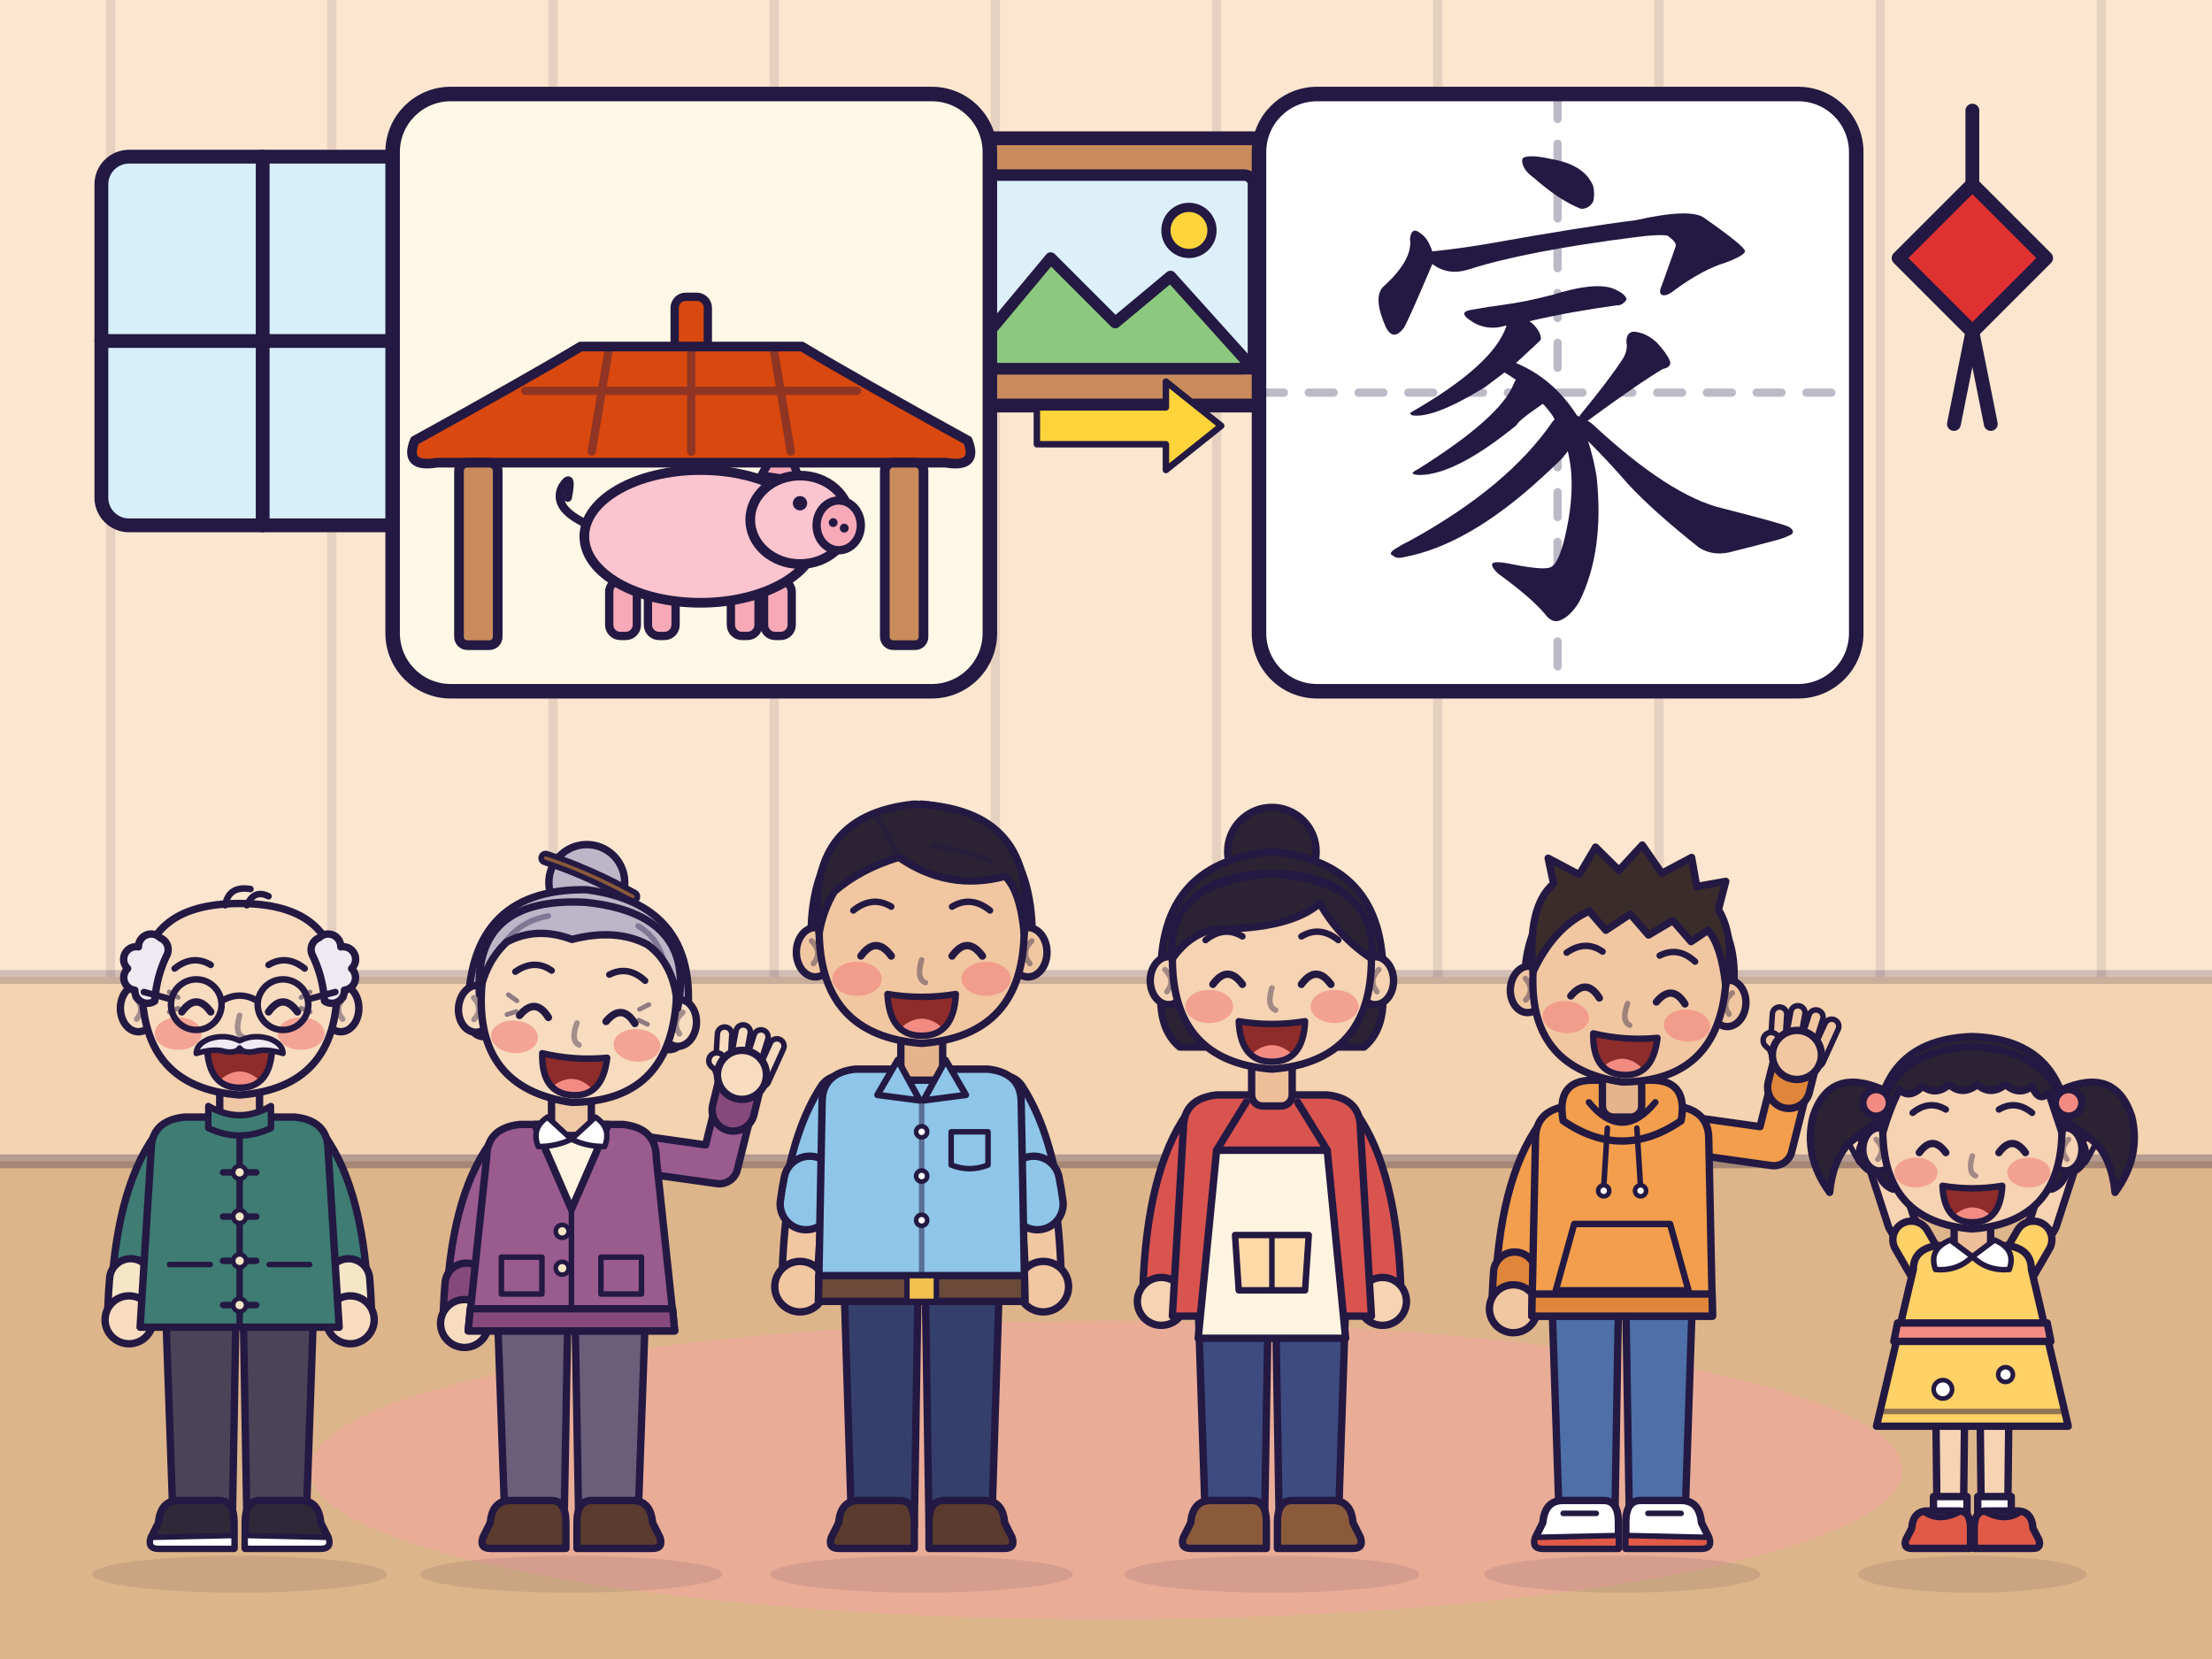
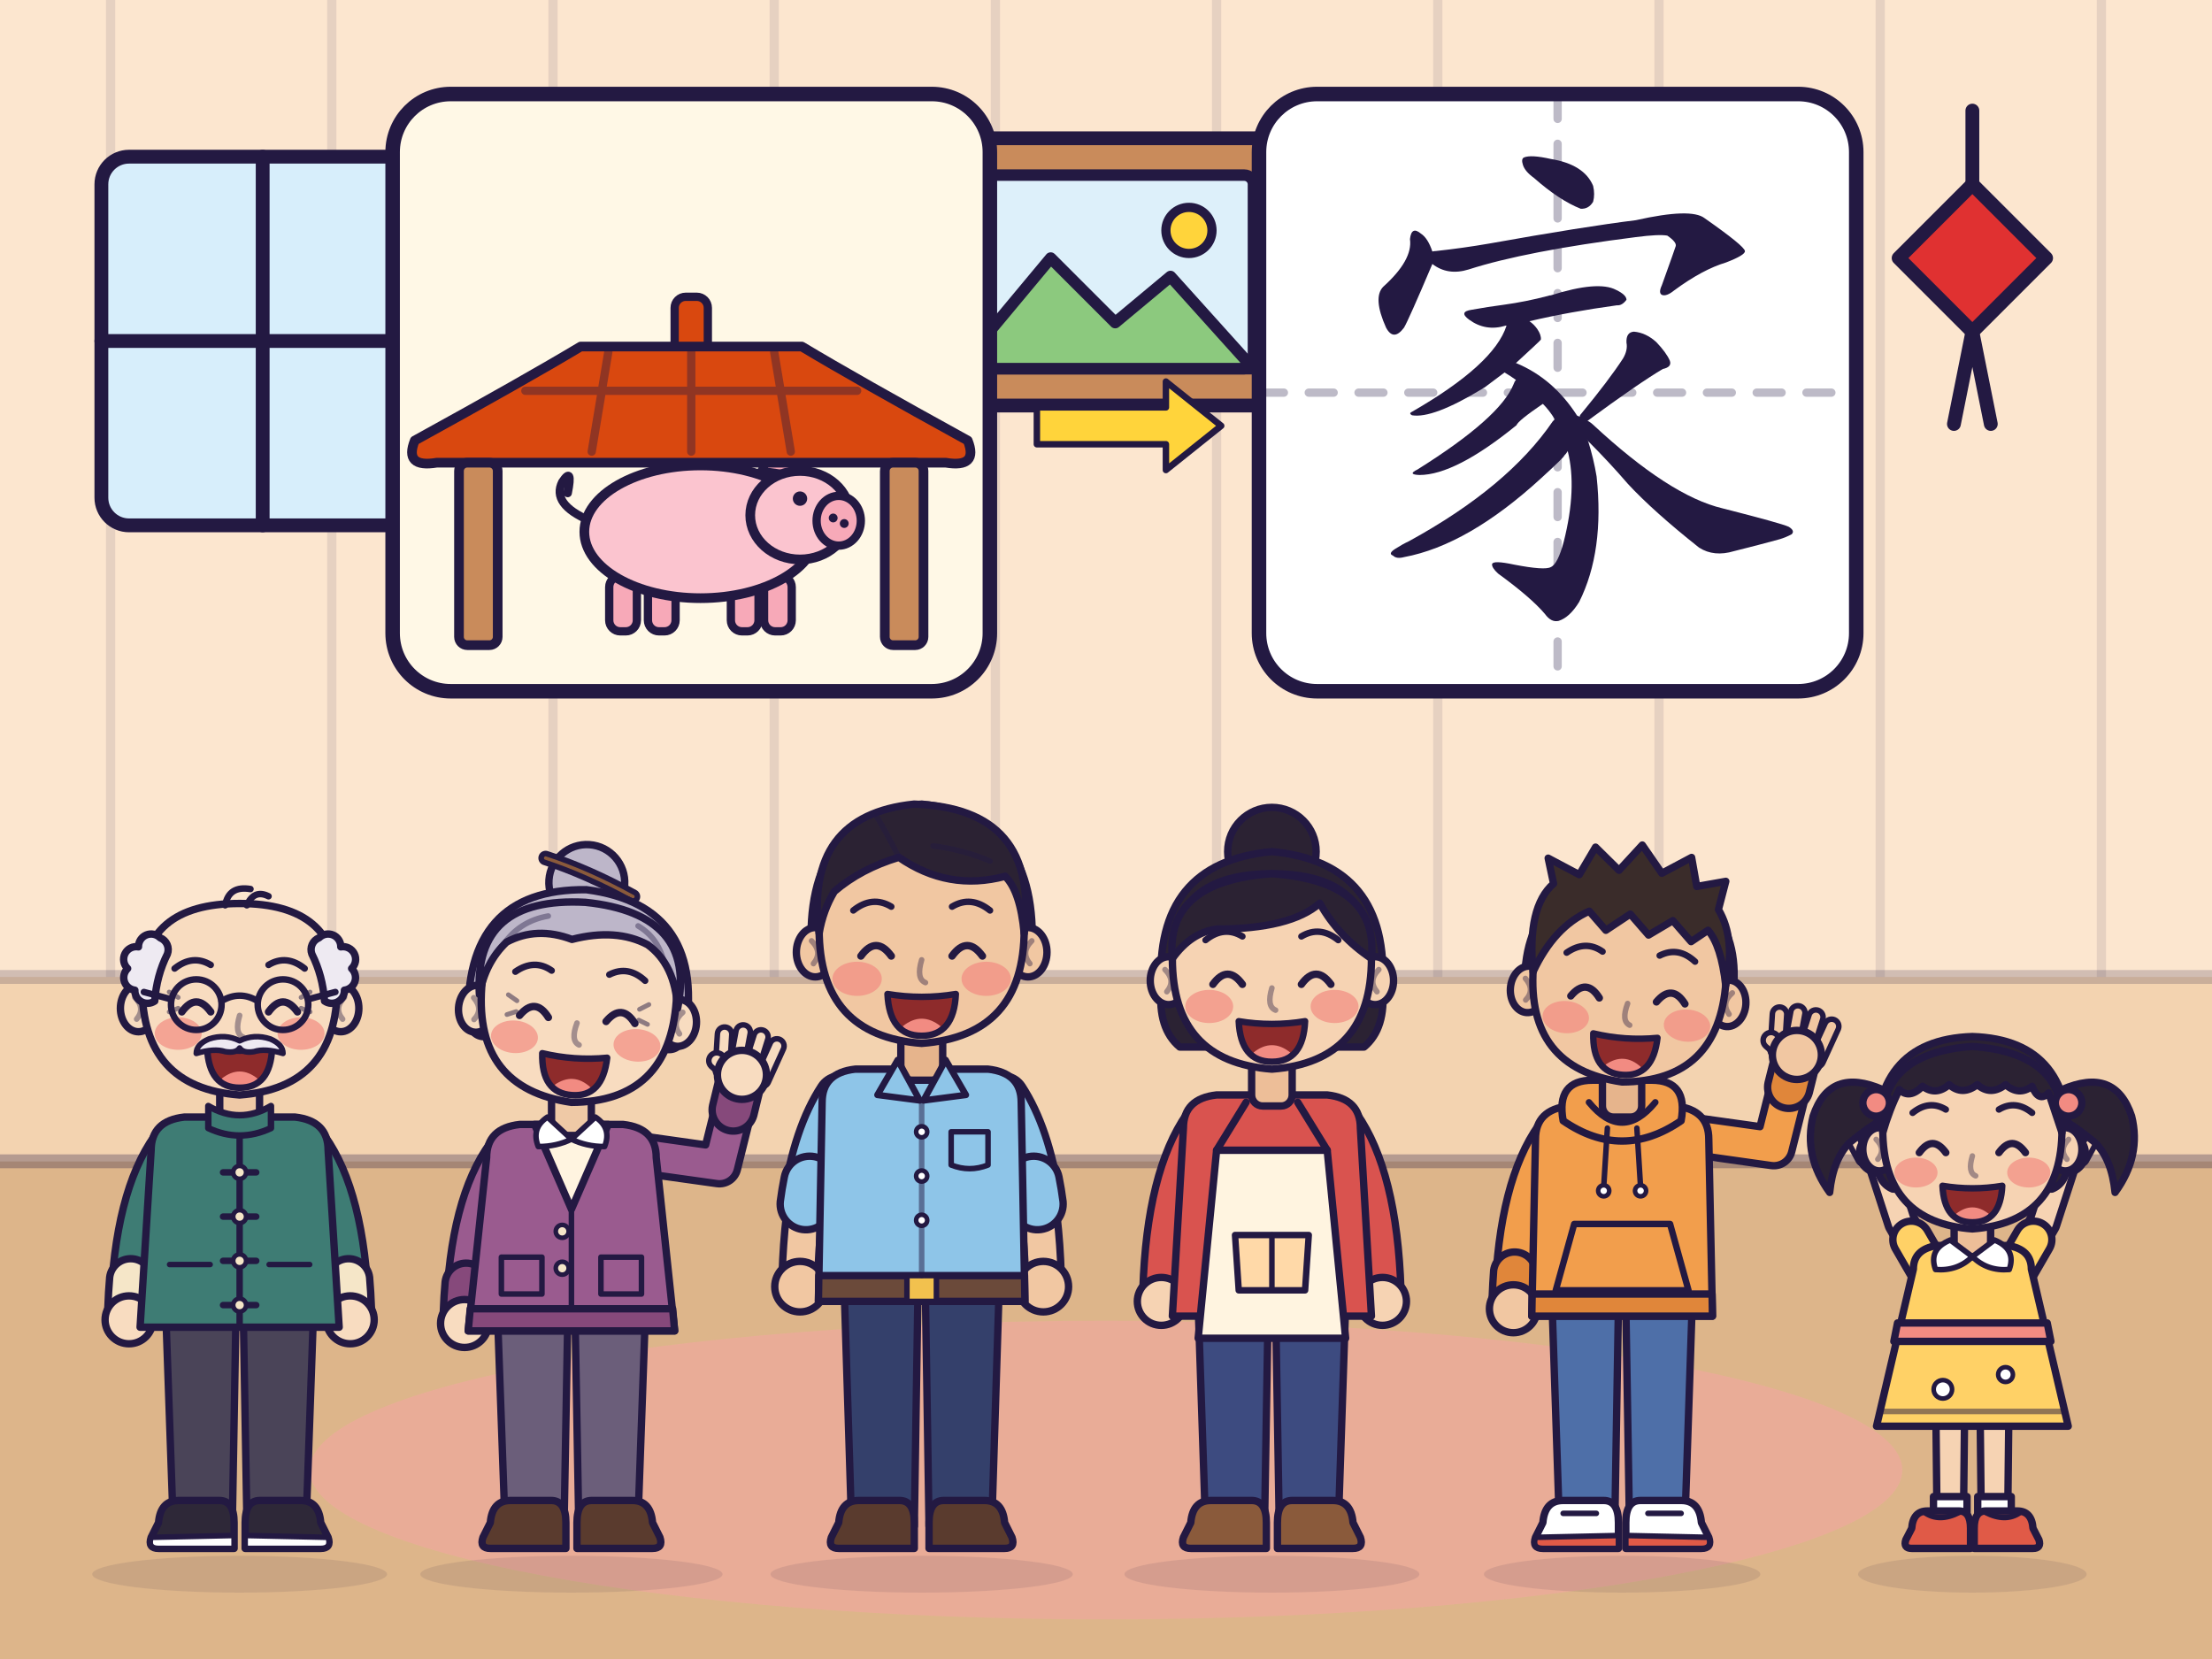
<svg xmlns="http://www.w3.org/2000/svg" viewBox="0 0 480 360" role="img" aria-label="Top: a roof over a pig became the character 家 (home). Below: the whole Xiǎo family in their living room.">
  <g stroke="#231942" stroke-width="3.5" stroke-linejoin="round" stroke-linecap="round">
    <rect x="0" y="0" width="480" height="360" fill="#FCE6CF" stroke="none" />
    <path d="M24 0L24 212M72 0L72 212M120 0L120 212M168 0L168 212M216 0L216 212M264 0L264 212M312 0L312 212M360 0L360 212M408 0L408 212M456 0L456 212" fill="none" stroke-width="2" opacity="0.1" />
    <rect x="0" y="212" width="480" height="40" fill="#F3D3B0" stroke="none" />
    <path d="M0 212L480 212" fill="none" stroke-width="3" opacity="0.2" />
    <rect x="0" y="252" width="480" height="108" fill="#DDB58A" stroke="none" />
    <path d="M0 252L480 252" fill="none" stroke-width="3" opacity="0.3" />
    <ellipse cx="240" cy="319" rx="172.8" ry="32.4" fill="#F2A7A0" opacity="0.6" stroke="none" />
    <rect x="22" y="34" width="70" height="80" rx="6" fill="#D7EEFB" stroke-width="3" />
    <path d="M57 34L57 114M22 74L92 74" fill="none" stroke-width="3" />
    <rect x="200" y="30" width="80" height="58" rx="4" fill="#C98B5B" stroke-width="3" />
    <rect x="208" y="38" width="64" height="42" rx="2" fill="#DDF0FA" stroke-width="2.5" />
    <path d="M208 80L228 56L242 70L254 60L272 80Z" fill="#8CC97E" stroke-width="2.5" />
    <circle cx="258" cy="50" r="5" fill="#FFD43B" stroke-width="2" />
    <path d="M428 40L444 56L428 72L412 56Z" fill="#E03131" stroke-width="3" />
    <path d="M428 24L428 40M428 72L424 92M428 72L432 92" fill="none" stroke-width="3" />
    <g transform="translate(150 150) scale(0.9 0.9)">
      <g class="prop p-card">
        <rect x="-72" y="-144" width="144" height="144" rx="14" fill="#FFF8E6" />
      </g>
    </g>
-     <g transform="translate(152 138) scale(0.6 0.6)">
+     <g transform="translate(152 137) scale(0.6 0.6)">
      <g class="prop p-pig morph-from">
        <path d="M-40-40Q-54-46-50-54Q-46-60-48-50" fill="none" stroke-width="3" />
        <rect x="-33" y="-20" width="10" height="20" rx="4" fill="#F7A9B8" stroke-width="3" />
        <rect x="-19" y="-20" width="10" height="20" rx="4" fill="#F7A9B8" stroke-width="3" />
        <rect x="11" y="-20" width="10" height="20" rx="4" fill="#F7A9B8" stroke-width="3" />
        <rect x="23" y="-20" width="10" height="20" rx="4" fill="#F7A9B8" stroke-width="3" />
        <ellipse cx="0" cy="-36" rx="42" ry="24" fill="#FBC4CF" />
        <path d="M22-58L30-72L36-56Z" fill="#F7A9B8" stroke-width="3" />
        <ellipse cx="36" cy="-42" rx="18" ry="16" fill="#FBC4CF" />
        <ellipse cx="50" cy="-40" rx="8" ry="9" fill="#F7A9B8" stroke-width="3" />
        <circle cx="48" cy="-41" r="1.6" fill="#231942" stroke="none" />
        <circle cx="52" cy="-39" r="1.6" fill="#231942" stroke="none" />
        <g class="eyes">
          <circle cx="36" cy="-48" r="2.6" fill="#231942" stroke="none" />
        </g>
      </g>
    </g>
    <g transform="translate(150 140) scale(0.6 0.6)">
      <g class="prop p-roof morph-from drop">
        <rect x="-6" y="-126" width="12" height="22" rx="4" fill="#D9480F" stroke-width="3" />
        <path d="M-100-74Q-60-96-40-108L40-108Q60-96 100-74Q104-64 92-66L-92-66Q-104-64-100-74Z" fill="#D9480F" />
        <path d="M-60-92L60-92M-30-106L-36-70M0-106L0-70M30-106L36-70" fill="none" stroke-width="3" opacity="0.4" />
        <rect x="-84" y="-66" width="14" height="66" rx="3" fill="#C98B5B" />
        <rect x="70" y="-66" width="14" height="66" rx="3" fill="#C98B5B" />
      </g>
    </g>
    <g transform="translate(245 102) scale(0.4 0.4)">
      <g class="prop p-arrow target">
        <path d="M-50-10L20-10L20-24L50 0L20 24L20 10L-50 10Z" transform="translate(0 -24)" fill="#FFD43B" stroke-width="3.5" />
      </g>
    </g>
    <g transform="translate(338 150) scale(0.9 0.9)">
      <g class="prop p-glyph morph-to">
        <rect x="-72" y="-144" width="144" height="144" rx="14" fill="#FFFFFF" />
        <path d="M-72 -72L72 -72M0 -144L0 0" fill="none" stroke-width="2" stroke-dasharray="6 6" opacity="0.3" />
        <g transform="matrix(0.12 0 0 -0.12 -61.4 -24.9)">
          <path class="stroke stroke-1" d="M464 824Q515 779 558 762Q574 761 583 776Q587 791 583 808Q565 851 498 862Q458 871 444 865Q438 862 442 850Q446 837 464 824Z" fill="#231942" stroke="none" />
          <path class="stroke stroke-2" d="M260 676Q251 703 237 712Q218 728 215 701Q221 659 161 605Q140 583 167 523Q182 495 203 523Q212 538 260 651C265 662 265 662 260 676Z" fill="#231942" stroke="none" />
          <path class="stroke stroke-3" d="M260 651Q291 627 333 640Q448 677 669 705Q715 711 732 708Q751 695 749 687Q749 686 721 608Q714 593 721 589Q730 585 746 598Q803 640 850 654Q889 669 888 677Q887 687 807 743Q780 764 669 739Q564 726 374 692Q322 683 267 677Q263 677 260 676C230 672 234 666 260 651Z" fill="#231942" stroke="none" />
          <path class="stroke stroke-4" d="M455 536Q536 555 631 568Q641 567 650 579Q650 589 629 599Q593 618 498 588Q495 588 493 587Q447 575 403 569Q372 565 339 559Q312 555 334 539Q367 515 407 527L409 527L455 536Z" fill="#231942" stroke="none" />
          <path class="stroke stroke-5" d="M428 452Q477 497 478 499Q479 508 471 520Q464 530 455 536C432 555 419 555 409 527Q384 449 219 354Q212 351 219 347Q261 340 360 400Q361 401 365 403Q381 415 405 433L428 452Z" fill="#231942" stroke="none" />
          <path class="stroke stroke-6" d="M551 346Q503 421 428 452C401 465 380 449 405 433Q417 426 428 418L482 370Q495 357 506 339L532 275Q551 200 524 93Q512 48 498 42Q486 35 424 47Q382 56 380 48Q379 41 392 29Q458 -19 486 -52Q499 -70 514 -66Q536 -59 555 -28Q606 74 590 224Q584 260 573 295L551 346Z" fill="#231942" stroke="none" />
          <path class="stroke stroke-7" d="M428 418Q425 415 423 409Q396 342 230 238Q209 228 234 227Q306 227 429 327Q432 336 482 370C507 387 443 444 428 418Z" fill="#231942" stroke="none" />
          <path class="stroke stroke-8" d="M506 339Q505 338 502 335Q412 203 213 94Q200 88 186 79Q170 69 181 65Q188 58 203 62Q332 86 479 221Q525 263 525 266Q529 270 532 275C550 299 525 362 506 339Z" fill="#231942" stroke="none" />
          <path class="stroke stroke-9" d="M572 336Q674 411 723 440Q742 444 737 457Q730 473 710 494Q689 513 665 515Q649 514 650 493Q653 478 643 461Q615 418 559 350Q556 347 556 344C542 318 548 318 572 336Z" fill="#231942" stroke="none" />
          <path class="stroke stroke-10" d="M556 344Q555 345 551 346C524 359 552 316 573 295Q616 252 653 209Q704 154 796 81Q826 62 866 74Q918 87 958 98Q971 102 982 108Q989 115 976 123Q961 130 843 160Q737 185 583 328Q579 332 572 336L556 344Z" fill="#231942" stroke="none" />
        </g>
      </g>
    </g>
    <g transform="translate(52 336) scale(0.4 0.4)">
      <g class="char c-1 ch-yeye">
        <g transform="translate(-150 -432)">
          <ellipse class="shadow" cx="150" cy="446" rx="80" ry="10" fill="#231942" stroke="none" opacity="0.1" />
          <g class="figure" stroke="#231942" stroke-width="4" stroke-linejoin="round" stroke-linecap="round">
            <g class="legs">
              <path d="M110 306L148 306L146 420L114 420Z" fill="#4A4458" />
              <path d="M190 306L152 306L154 420L186 420Z" fill="#4A4458" />
              <path d="M147 418Q147 406 139 406L117 406Q107 406 106 418L102 426Q100 432 106 432L147 432Z" fill="#2E2838" />
              <path d="M102 426Q100 432 106 432L147 432L147 425Z" fill="#FFFFFF" stroke-width="3" />
              <path d="M153 418Q153 406 161 406L183 406Q193 406 194 418L198 426Q200 432 194 432L153 432Z" fill="#2E2838" />
              <path d="M198 426Q200 432 194 432L153 432L153 425Z" fill="#FFFFFF" stroke-width="3" />
            </g>
            <g transform="translate(150 306)">
              <g class="upper">
                <g transform="translate(-150 -306)">
                  <g transform="translate(188 214)">
                    <g class="arm-left">
                      <g transform="translate(-188 -214)">
                        <path d="M179.8 219.8Q198.1 245.5 200 302.3A10 10 0 0 0 220 301.7Q217.9 238.8 196.2 208.2A10 10 0 0 0 179.8 219.8Z" fill="#3E7C74" />
                        <path d="M197.6 286.8Q198.2 294.3 198.5 302.4A11.5 11.5 0 0 0 221.5 301.6Q221.2 293 220.5 284.9A11.5 11.5 0 0 0 197.6 286.8Z" fill="#F5E6C8" />
                        <circle class="hand" cx="210" cy="308" r="13" fill="#F8DCC0" />
                      </g>
                    </g>
                  </g>
                  <g transform="translate(112 214)">
                    <g class="arm-right">
                      <g transform="translate(-112 -214)">
                        <path d="M103.8 208.2Q82.1 238.8 80 301.7A10 10 0 0 0 100 302.3Q101.9 245.5 120.2 219.8A10 10 0 0 0 103.8 208.2Z" fill="#3E7C74" />
                        <path d="M79.5 284.9Q78.8 293 78.5 301.6A11.5 11.5 0 0 0 101.5 302.4Q101.8 294.3 102.4 286.8A11.5 11.5 0 0 0 79.5 284.9Z" fill="#F5E6C8" />
                        <circle class="hand" cx="90" cy="308" r="13" fill="#F8DCC0" />
                      </g>
                    </g>
                  </g>
                  <g class="body">
                    <path d="M102 216Q102 200 120 198L180 198Q198 200 198 216L204 312L96 312Z" fill="#3E7C74" />
                    <g class="neck">
                      <rect x="139.2" y="178" width="21.6" height="26" rx="6" fill="#EFC9A6" />
                    </g>
                    <path d="M133 192Q150 202 167 192L167 204Q150 212 133 204Z" fill="#3E7C74" stroke-width="3.5" />
                    <path d="M150 209L150 312" fill="none" stroke-width="3.5" />
                    <path d="M141 228L159 228" fill="none" stroke-width="3.5" />
                    <circle cx="150" cy="228" r="3.5" fill="#F5E6C8" stroke-width="2.5" />
                    <path d="M141 252L159 252" fill="none" stroke-width="3.5" />
                    <circle cx="150" cy="252" r="3.5" fill="#F5E6C8" stroke-width="2.5" />
                    <path d="M141 276L159 276" fill="none" stroke-width="3.5" />
                    <circle cx="150" cy="276" r="3.5" fill="#F5E6C8" stroke-width="2.5" />
                    <path d="M141 300L159 300" fill="none" stroke-width="3.5" />
                    <circle cx="150" cy="300" r="3.5" fill="#F5E6C8" stroke-width="2.5" />
                    <path d="M112 278L134 278" fill="none" stroke-width="3" />
                    <path d="M166 278L188 278" fill="none" stroke-width="3" />
                  </g>
                  <g transform="translate(150 186)">
                    <g class="head">
                      <g transform="translate(-150 -186)">
                        <g transform="translate(150 133.1) scale(0.98)" stroke-width="4.1">
                          <g class="ears">
                            <ellipse cx="-56" cy="6" rx="10" ry="13" fill="#F8DCC0" />
                            <ellipse cx="56" cy="6" rx="10" ry="13" fill="#F8DCC0" />
                            <path d="M-58 0Q-52 6-57 12" fill="none" stroke-width="3.1" opacity="0.4" />
                            <path d="M58 0Q52 6 57 12" fill="none" stroke-width="3.1" opacity="0.4" />
                          </g>
                          <path class="face" d="M-54-6Q-54-52 0-52Q54-52 54-6Q54 50 0 54Q-54 50-54-6Z" fill="#F8DCC0" />
                          <g class="hair">
                            <path d="M-47 2A7 7 0 0 1-58-4A7 7 0 0 1-62-16A7 7 0 0 1-56-28A7 7 0 0 1-44-33A7 7 0 0 1-40-24Q-46-12-47 2Z" fill="#EEEAF2" />
                            <path d="M47 2A7 7 0 0 0 58-4A7 7 0 0 0 62-16A7 7 0 0 0 56-28A7 7 0 0 0 44-33A7 7 0 0 0 40-24Q46-12 47 2Z" fill="#EEEAF2" />
                            <path d="M-8-51Q-6-62 6-60M4-51Q8-60 16-56" fill="none" stroke-width="3.6" />
                          </g>
                          <g class="cheeks">
                            <ellipse cx="-34" cy="20" rx="13" ry="9" fill="#F28B82" stroke="none" opacity="0.7" />
                            <ellipse cx="34" cy="20" rx="13" ry="9" fill="#F28B82" stroke="none" opacity="0.7" />
                          </g>
                          <g class="brows">
                            <path d="M-36-16Q-26-24-16-18M16-18Q26-24 36-16" fill="none" stroke-width="3.6" />
                          </g>
                          <g transform="translate(0 4)">
                            <g class="eyes">
                              <g transform="translate(0 -4)">
                                <path d="M-32 8Q-24-3-16 8M16 8Q24-3 32 8" fill="none" stroke-width="4.1" />
                              </g>
                            </g>
                          </g>
                          <g class="nose">
                            <path d="M0 10Q-3 20 2 22" fill="none" stroke-width="3.1" opacity="0.4" />
                          </g>
                          <g class="mouth">
                            <path d="M-18 28Q0 31 18 28Q17 50 0 50Q-17 50-18 28Z" fill="#8E2B2B" stroke="none" />
                            <path d="M-10 45Q0 37 10 45Q6 50 0 50Q-6 50-10 45Z" fill="#F28B82" stroke="none" />
                            <path d="M-18 28Q0 31 18 28Q17 50 0 50Q-17 50-18 28Z" fill="none" stroke-width="3.6" />
                          </g>
                          <g class="mustache">
                            <path d="M0 24Q-8 20-17 23Q-24 26-24 31Q-14 28-8 30Q-2 31 0 28Q2 31 8 30Q14 28 24 31Q24 26 17 23Q8 20 0 24Z" fill="#EEEAF2" stroke-width="3.1" />
                          </g>
                          <g class="wrinkles">
                            <path d="M-39-3L-34 0M-39 8L-34 6M39-3L34 0M39 8L34 6" fill="none" stroke-width="2.6" opacity="0.5" />
                          </g>
                          <g class="glasses">
                            <circle cx="-24" cy="4" r="14" fill="none" stroke-width="3.6" />
                            <circle cx="24" cy="4" r="14" fill="none" stroke-width="3.6" />
                            <path d="M-10 2Q0-4 10 2" fill="none" stroke-width="3.6" />
                            <path d="M-38 1L-53-3M38 1L53-3" fill="none" stroke-width="3.6" />
                          </g>
                        </g>
                      </g>
                    </g>
                  </g>
                </g>
              </g>
            </g>
          </g>
        </g>
      </g>
    </g>
    <g transform="translate(124 336) scale(0.4 0.4)">
      <g class="char c-2 ch-nainai">
        <g transform="translate(-150 -432)">
          <ellipse class="shadow" cx="150" cy="446" rx="82" ry="10" fill="#231942" stroke="none" opacity="0.1" />
          <g class="figure" stroke="#231942" stroke-width="4" stroke-linejoin="round" stroke-linecap="round">
            <g class="legs">
              <path d="M110 308L148 308L146 420L114 420Z" fill="#6B5E7A" />
              <path d="M190 308L152 308L154 420L186 420Z" fill="#6B5E7A" />
              <path d="M147 418Q147 406 139 406L117 406Q107 406 106 418L102 426Q100 432 106 432L147 432Z" fill="#5A3B2E" />
              <path d="M153 418Q153 406 161 406L183 406Q193 406 194 418L198 426Q200 432 194 432L153 432Z" fill="#5A3B2E" />
            </g>
            <g transform="translate(150 308)">
              <g class="upper">
                <g transform="translate(-150 -308)">
                  <g transform="translate(186 218)">
                    <g class="arm-left act">
                      <g transform="translate(-186 -218)">
                        <path d="M184.6 227.9L228.9 234.1A10 10 0 0 0 240 226.6L250.4 184.9A10 10 0 0 0 231 180.1L222.8 213.1L187.4 208.1A10 10 0 0 0 184.6 227.9Z" fill="#9A5B8F" />
                        <path d="M248.9 197.2L251.8 185.3A11.5 11.5 0 0 0 229.5 179.7L226.6 191.6A11.5 11.5 0 0 0 248.9 197.2Z" fill="#86497B" />
                        <path d="M235.8 172.7L237 153.3A3.9 3.9 0 0 0 229.2 152.8L228 172.2A3.9 3.9 0 0 0 235.8 172.7Z" fill="#F8DCC0" stroke-width="3" />
                        <path d="M242.8 175L247 152.6A3.9 3.9 0 0 0 239.3 151.2L235.2 173.5A3.9 3.9 0 0 0 242.8 175Z" fill="#F8DCC0" stroke-width="3" />
                        <path d="M249.8 177.2L256.6 155.5A3.9 3.9 0 0 0 249.2 153.1L242.3 174.8A3.9 3.9 0 0 0 249.8 177.2Z" fill="#F8DCC0" stroke-width="3" />
                        <path d="M256.7 179.4L265 161.1A3.9 3.9 0 0 0 257.9 157.8L249.6 176.2A3.9 3.9 0 0 0 256.7 179.4Z" fill="#F8DCC0" stroke-width="3" />
                        <path d="M244.4 175.7L231.4 164A4.3 4.3 0 0 0 225.7 170.4L238.7 182.1A4.3 4.3 0 0 0 244.4 175.7Z" fill="#F8DCC0" stroke-width="3" />
                        <circle class="hand" cx="242.5" cy="175.1" r="13.3" fill="#F8DCC0" />
                      </g>
                    </g>
                  </g>
                  <g transform="translate(114 218)">
                    <g class="arm-right">
                      <g transform="translate(-114 -218)">
                        <path d="M105.9 212.1Q84.1 242.1 82 303.7A10 10 0 0 0 102 304.3Q103.9 248.9 122.1 223.9A10 10 0 0 0 105.9 212.1Z" fill="#9A5B8F" />
                        <path d="M81.5 287.3Q80.8 295.1 80.5 303.6A11.5 11.5 0 0 0 103.5 304.4Q103.8 296.5 104.4 289.2A11.5 11.5 0 0 0 81.5 287.3Z" fill="#86497B" />
                        <circle class="hand" cx="92" cy="310" r="13" fill="#F8DCC0" />
                      </g>
                    </g>
                  </g>
                  <g class="body">
                    <path d="M104 220Q104 204 122 202L178 202Q196 204 196 220L206 314L94 314Z" fill="#9A5B8F" />
                    <path d="M95.1 302L204.9 302L206 314L94 314Z" fill="#86497B" />
                    <path d="M130 202L170 202L150 248Z" fill="#FFF4E0" />
                    <g class="neck">
                      <rect x="139.2" y="182" width="21.6" height="26" rx="6" fill="#EFC9A6" />
                    </g>
                    <path d="M137 198Q128 204 132 214Q142 214 150 210Z" fill="#FFFFFF" stroke-width="3" />
                    <path d="M163 198Q172 204 168 214Q158 214 150 210Z" fill="#FFFFFF" stroke-width="3" />
                    <path d="M150 248L150 302" fill="none" stroke-width="3" />
                    <g class="buttons">
                      <circle cx="145" cy="260" r="3.5" fill="#F5E6C8" stroke-width="2.5" />
                      <circle cx="145" cy="280" r="3.5" fill="#F5E6C8" stroke-width="2.5" />
                    </g>
                    <path d="M112 274L134 274L134 294L112 294Z" fill="#9A5B8F" stroke-width="3" />
                    <path d="M166 274L188 274L188 294L166 294Z" fill="#9A5B8F" stroke-width="3" />
                  </g>
                  <g transform="translate(150 190) rotate(4)">
                    <g class="head">
                      <g transform="translate(-150 -190)">
                        <g transform="translate(150 137.1) scale(0.98)" stroke-width="4.1">
                          <g class="hair-back">
                            <circle cx="0" cy="-68" r="21" fill="#BDB6C9" />
                            <path d="M-24.6-77.6Q-0.8-71.6 25-59.7A2.5 2.5 0 0 0 27-64.3Q0.8-76.4-23.4-82.4A2.5 2.5 0 0 0-24.6-77.6Z" fill="#8A5A3B" stroke-width="3.1" />
                            <path d="M-60 14Q-68-60 0-64Q68-60 60 14Q56 24 46 20L-46 20Q-56 24-60 14Z" fill="#BDB6C9" />
                          </g>
                          <g class="ears">
                            <ellipse cx="-56" cy="6" rx="10" ry="13" fill="#F8DCC0" />
                            <ellipse cx="56" cy="6" rx="10" ry="13" fill="#F8DCC0" />
                            <path d="M-58 0Q-52 6-57 12" fill="none" stroke-width="3.1" opacity="0.4" />
                            <path d="M58 0Q52 6 57 12" fill="none" stroke-width="3.1" opacity="0.4" />
                          </g>
                          <path class="face" d="M-54-6Q-54-52 0-52Q54-52 54-6Q54 50 0 54Q-54 50-54-6Z" fill="#F8DCC0" />
                          <g class="hair">
                            <path d="M-55-2Q-62-56 0-57Q62-55 55-2Q52-26 36-36Q18-44-6-36Q-26-42-42-32Q-53-20-55-2Z" fill="#BDB6C9" />
                            <path d="M30-46Q42-40 46-26" fill="none" stroke-width="3.1" opacity="0.4" />
                            <path d="M-20-48Q-36-44-44-30" fill="none" stroke-width="3.1" opacity="0.4" />
                          </g>
                          <g class="cheeks">
                            <ellipse cx="-34" cy="20" rx="13" ry="9" fill="#F28B82" stroke="none" opacity="0.7" />
                            <ellipse cx="34" cy="20" rx="13" ry="9" fill="#F28B82" stroke="none" opacity="0.7" />
                          </g>
                          <g class="brows">
                            <path d="M-36-16Q-26-24-16-18M16-18Q26-24 36-16" fill="none" stroke-width="3.6" />
                          </g>
                          <g transform="translate(0 4)">
                            <g class="eyes">
                              <g transform="translate(0 -4)">
                                <path d="M-32 8Q-24-3-16 8M16 8Q24-3 32 8" fill="none" stroke-width="4.1" />
                              </g>
                            </g>
                          </g>
                          <g class="nose">
                            <path d="M0 10Q-3 20 2 22" fill="none" stroke-width="3.1" opacity="0.4" />
                          </g>
                          <g class="mouth">
                            <path d="M-18 28Q0 31 18 28Q17 50 0 50Q-17 50-18 28Z" fill="#8E2B2B" stroke="none" />
                            <path d="M-10 45Q0 37 10 45Q6 50 0 50Q-6 50-10 45Z" fill="#F28B82" stroke="none" />
                            <path d="M-18 28Q0 31 18 28Q17 50 0 50Q-17 50-18 28Z" fill="none" stroke-width="3.6" />
                          </g>
                          <g class="wrinkles">
                            <path d="M-39-3L-34 0M-39 8L-34 6M39-3L34 0M39 8L34 6" fill="none" stroke-width="2.6" opacity="0.5" />
                          </g>
                        </g>
                      </g>
                    </g>
                  </g>
                </g>
              </g>
            </g>
          </g>
        </g>
      </g>
    </g>
    <g transform="translate(200 336) scale(0.4 0.4)">
      <g class="char c-3 ch-baba">
        <g transform="translate(-150 -432)">
          <ellipse class="shadow" cx="150" cy="446" rx="82" ry="10" fill="#231942" stroke="none" opacity="0.1" />
          <g class="figure" stroke="#231942" stroke-width="4" stroke-linejoin="round" stroke-linecap="round">
            <g class="legs">
              <path d="M108 292L148 292L146 420L112 420Z" fill="#34406B" />
              <path d="M192 292L152 292L154 420L188 420Z" fill="#34406B" />
              <path d="M146 418Q146 406 138 406L116 406Q106 406 105 418L101 426Q99 432 105 432L146 432Z" fill="#5A3B2E" />
              <path d="M154 418Q154 406 162 406L184 406Q194 406 195 418L199 426Q201 432 195 432L154 432Z" fill="#5A3B2E" />
            </g>
            <g transform="translate(150 292)">
              <g class="upper">
                <g transform="translate(-150 -292)">
                  <g transform="translate(194 188)">
                    <g class="arm-left">
                      <g transform="translate(-194 -188)">
                        <path d="M185.9 193.3Q204.4 221.7 206.3 284.3A9.7 9.7 0 0 0 225.7 283.7Q223.6 215.7 202.1 182.7A9.7 9.7 0 0 0 185.9 193.3Z" fill="#F1C7A2" />
                        <path d="M183.5 194.8Q195.2 212.8 200.2 245.5A12.5 12.5 0 0 0 224.9 241.7Q219.2 203.7 204.5 181.2A12.5 12.5 0 0 0 183.5 194.8Z" fill="#8EC5E8" />
                        <path d="M197 236Q198.1 241.6 199 247.7A14 14 0 0 0 226.7 243.8Q225.8 236.9 224.5 230.5A14 14 0 0 0 197 236Z" fill="#8EC5E8" />
                        <circle class="hand" cx="216" cy="290" r="13.7" fill="#F1C7A2" />
                      </g>
                    </g>
                  </g>
                  <g transform="translate(106 188)">
                    <g class="arm-right">
                      <g transform="translate(-106 -188)">
                        <path d="M97.9 182.7Q76.4 215.7 74.3 283.7A9.7 9.7 0 0 0 93.7 284.3Q95.6 221.7 114.1 193.3A9.7 9.7 0 0 0 97.9 182.7Z" fill="#F1C7A2" />
                        <path d="M95.5 181.2Q80.8 203.7 75.1 241.7A12.5 12.5 0 0 0 99.8 245.5Q104.8 212.8 116.5 194.8A12.5 12.5 0 0 0 95.5 181.2Z" fill="#8EC5E8" />
                        <path d="M75.5 230.5Q74.2 236.9 73.3 243.8A14 14 0 0 0 101 247.7Q101.9 241.6 103 236A14 14 0 0 0 75.5 230.5Z" fill="#8EC5E8" />
                        <circle class="hand" cx="84" cy="290" r="13.7" fill="#F1C7A2" />
                      </g>
                    </g>
                  </g>
                  <g class="body">
                    <path d="M96 190Q96 174 114 172L186 172Q204 174 204 190L206 298L94 298Z" fill="#8EC5E8" />
                    <path d="M94.2 284L205.8 284L206 298L94 298Z" fill="#6B4A3A" />
                    <path d="M142 284L158 284L158 298L142 298Z" fill="#F2C14E" stroke-width="3" />
                    <g class="neck">
                      <rect x="138.7" y="150" width="22.7" height="28" rx="6" fill="#E6B48C" />
                    </g>
                    <g class="collar">
                      <path d="M137 167L126 186L149 189Z" fill="#8EC5E8" stroke-width="3.5" />
                      <path d="M163 167L174 186L151 189Z" fill="#8EC5E8" stroke-width="3.5" />
                    </g>
                    <path d="M150 189L150 284" fill="none" stroke-width="3" opacity="0.5" />
                    <g class="buttons">
                      <circle cx="150" cy="206" r="3" fill="#FFFFFF" stroke-width="2.5" />
                      <circle cx="150" cy="230" r="3" fill="#FFFFFF" stroke-width="2.5" />
                      <circle cx="150" cy="254" r="3" fill="#FFFFFF" stroke-width="2.5" />
                    </g>
                    <path d="M166 206L186 206L186 224Q176 228 166 224Z" fill="#8EC5E8" stroke-width="3" />
                  </g>
                  <g transform="translate(150 158)">
                    <g class="head">
                      <g transform="translate(-150 -158)">
                        <g transform="translate(150 102.4) scale(1.03)" stroke-width="3.9">
                          <g class="hair-back">
                            <path d="M-58 6Q-62-66 0-72Q62-66 58 6Z" fill="#2B2233" />
                          </g>
                          <g class="ears">
                            <ellipse cx="-56" cy="6" rx="10" ry="13" fill="#F1C7A2" />
                            <ellipse cx="56" cy="6" rx="10" ry="13" fill="#F1C7A2" />
                            <path d="M-58 0Q-52 6-57 12" fill="none" stroke-width="2.9" opacity="0.4" />
                            <path d="M58 0Q52 6 57 12" fill="none" stroke-width="2.9" opacity="0.4" />
                          </g>
                          <path class="face" d="M-54-6Q-54-52 0-52Q54-52 54-6Q54 50 0 54Q-54 50-54-6Z" fill="#F1C7A2" />
                          <g class="hair">
                            <path d="M-54-4Q-62-66-4-72Q62-70 54-4Q52-26 44-34Q14-26-12-44Q-32-38-46-26Q-52-16-54-4Z" fill="#2B2233" />
                            <path d="M-12-44Q-18-56-24-66M6-50Q22-48 36-42" fill="none" stroke-width="2.9" opacity="0.5" />
                          </g>
                          <g class="cheeks">
                            <ellipse cx="-34" cy="20" rx="13" ry="9" fill="#F28B82" stroke="none" opacity="0.7" />
                            <ellipse cx="34" cy="20" rx="13" ry="9" fill="#F28B82" stroke="none" opacity="0.7" />
                          </g>
                          <g class="brows">
                            <path d="M-36-16Q-26-24-16-18M16-18Q26-24 36-16" fill="none" stroke-width="3.4" />
                          </g>
                          <g transform="translate(0 4)">
                            <g class="eyes">
                              <g transform="translate(0 -4)">
                                <path d="M-32 8Q-24-3-16 8M16 8Q24-3 32 8" fill="none" stroke-width="3.9" />
                              </g>
                            </g>
                          </g>
                          <g class="nose">
                            <path d="M0 10Q-3 20 2 22" fill="none" stroke-width="2.9" opacity="0.4" />
                          </g>
                          <g class="mouth">
                            <path d="M-18 28Q0 31 18 28Q17 50 0 50Q-17 50-18 28Z" fill="#8E2B2B" stroke="none" />
                            <path d="M-10 45Q0 37 10 45Q6 50 0 50Q-6 50-10 45Z" fill="#F28B82" stroke="none" />
                            <path d="M-18 28Q0 31 18 28Q17 50 0 50Q-17 50-18 28Z" fill="none" stroke-width="3.4" />
                          </g>
                        </g>
                      </g>
                    </g>
                  </g>
                </g>
              </g>
            </g>
          </g>
        </g>
      </g>
    </g>
    <g transform="translate(276 336) scale(0.4 0.4)">
      <g class="char c-4 ch-mama">
        <g transform="translate(-150 -432)">
          <ellipse class="shadow" cx="150" cy="446" rx="80" ry="10" fill="#231942" stroke="none" opacity="0.1" />
          <g class="figure" stroke="#231942" stroke-width="4" stroke-linejoin="round" stroke-linecap="round">
            <g class="legs">
              <path d="M110 300L148 300L146 420L114 420Z" fill="#3D4B80" />
              <path d="M190 300L152 300L154 420L186 420Z" fill="#3D4B80" />
              <path d="M147 418Q147 406 139 406L117 406Q107 406 106 418L102 426Q100 432 106 432L147 432Z" fill="#8A5A3B" />
              <path d="M153 418Q153 406 161 406L183 406Q193 406 194 418L198 426Q200 432 194 432L153 432Z" fill="#8A5A3B" />
            </g>
            <g transform="translate(150 300)">
              <g class="upper">
                <g transform="translate(-150 -300)">
                  <g transform="translate(188 202)">
                    <g class="arm-left">
                      <g transform="translate(-188 -202)">
                        <path d="M179.8 207.7Q198.1 234.1 200 292.3A10 10 0 0 0 220 291.7Q217.9 227.5 196.2 196.3A10 10 0 0 0 179.8 207.7Z" fill="#D9534F" />
                        <circle class="hand" cx="210" cy="298" r="13" fill="#F6D3B3" />
                      </g>
                    </g>
                  </g>
                  <g transform="translate(112 202)">
                    <g class="arm-right">
                      <g transform="translate(-112 -202)">
                        <path d="M103.8 196.3Q82.1 227.5 80 291.7A10 10 0 0 0 100 292.3Q101.9 234.1 120.2 207.7A10 10 0 0 0 103.8 196.3Z" fill="#D9534F" />
                        <circle class="hand" cx="90" cy="298" r="13" fill="#F6D3B3" />
                      </g>
                    </g>
                  </g>
                  <g class="body">
                    <path d="M102 204Q102 188 120 186L180 186Q198 188 198 204L204 306L96 306Z" fill="#D9534F" />
                    <path class="apron" d="M120 216L180 216L190 318L110 318Z" fill="#FFF4E0" />
                    <path d="M120 216L136 190M180 216L164 190" fill="none" stroke-width="4" />
                    <path d="M130 262L170 262L168 292L132 292Z" fill="#FFD9A8" stroke-width="3.5" />
                    <path d="M150 262L150 292" fill="none" stroke-width="3" />
                    <g class="neck">
                      <rect x="139" y="164" width="22" height="28" rx="6" fill="#EDBE98" />
                    </g>
                  </g>
                  <g transform="translate(150 172)">
                    <g class="head">
                      <g transform="translate(-150 -172)">
                        <g transform="translate(150 118) scale(1)" stroke-width="4">
                          <g class="hair-back">
                            <circle cx="0" cy="-64" r="24" fill="#2B2233" />
                            <path d="M-60 10Q-64-58 0-64Q64-58 60 10Q62 32 50 42L-50 42Q-62 32-60 10Z" fill="#2B2233" />
                          </g>
                          <g class="ears">
                            <ellipse cx="-56" cy="6" rx="10" ry="13" fill="#F6D3B3" />
                            <ellipse cx="56" cy="6" rx="10" ry="13" fill="#F6D3B3" />
                            <path d="M-58 0Q-52 6-57 12" fill="none" stroke-width="3" opacity="0.4" />
                            <path d="M58 0Q52 6 57 12" fill="none" stroke-width="3" opacity="0.4" />
                          </g>
                          <path class="face" d="M-54-6Q-54-52 0-52Q54-52 54-6Q54 50 0 54Q-54 50-54-6Z" fill="#F6D3B3" />
                          <g class="hair">
                            <path d="M-54-6Q-58-48 0-52Q58-48 54-6Q36-18 26-36Q10-22-30-22Q-44-20-54-6Z" fill="#2B2233" />
                          </g>
                          <g class="cheeks">
                            <ellipse cx="-34" cy="20" rx="13" ry="9" fill="#F28B82" stroke="none" opacity="0.7" />
                            <ellipse cx="34" cy="20" rx="13" ry="9" fill="#F28B82" stroke="none" opacity="0.7" />
                          </g>
                          <g class="brows">
                            <path d="M-36-16Q-26-24-16-18M16-18Q26-24 36-16" fill="none" stroke-width="3.5" />
                          </g>
                          <g transform="translate(0 4)">
                            <g class="eyes">
                              <g transform="translate(0 -4)">
                                <path d="M-32 8Q-24-3-16 8M16 8Q24-3 32 8" fill="none" stroke-width="4" />
                              </g>
                            </g>
                          </g>
                          <g class="nose">
                            <path d="M0 10Q-3 20 2 22" fill="none" stroke-width="3" opacity="0.4" />
                          </g>
                          <g class="mouth">
                            <path d="M-18 28Q0 31 18 28Q17 50 0 50Q-17 50-18 28Z" fill="#8E2B2B" stroke="none" />
                            <path d="M-10 45Q0 37 10 45Q6 50 0 50Q-6 50-10 45Z" fill="#F28B82" stroke="none" />
                            <path d="M-18 28Q0 31 18 28Q17 50 0 50Q-17 50-18 28Z" fill="none" stroke-width="3.5" />
                          </g>
                        </g>
                      </g>
                    </g>
                  </g>
                </g>
              </g>
            </g>
          </g>
        </g>
      </g>
    </g>
    <g transform="translate(352 336) scale(0.4 0.4)">
      <g class="char c-5 ch-gege">
        <g transform="translate(-150 -432)">
          <ellipse class="shadow" cx="150" cy="446" rx="75" ry="10" fill="#231942" stroke="none" opacity="0.1" />
          <g class="figure" stroke="#231942" stroke-width="4" stroke-linejoin="round" stroke-linecap="round">
            <g class="legs">
              <path d="M112 300L148 300L146 420L116 420Z" fill="#4E6FA8" />
              <path d="M188 300L152 300L154 420L184 420Z" fill="#4E6FA8" />
              <path d="M148 418Q148 406 140 406L118 406Q108 406 107 418L103 426Q101 432 107 432L148 432Z" fill="#FFFFFF" />
              <path d="M103 426Q101 432 107 432L148 432L148 425Z" fill="#E05A47" stroke-width="3" />
              <path d="M118 413L136 413" fill="none" stroke-width="3" />
              <path d="M152 418Q152 406 160 406L182 406Q192 406 193 418L197 426Q199 432 193 432L152 432Z" fill="#FFFFFF" />
              <path d="M197 426Q199 432 193 432L152 432L152 425Z" fill="#E05A47" stroke-width="3" />
              <path d="M182 413L164 413" fill="none" stroke-width="3" />
            </g>
            <g transform="translate(150 300)">
              <g class="upper">
                <g transform="translate(-150 -300)">
                  <g transform="translate(187 208)">
                    <g class="arm-left">
                      <g transform="translate(-187 -208)">
                        <path d="M185.6 217.9L230.9 224.3A10 10 0 0 0 242 216.8L252.7 174.1A10 10 0 0 0 233.3 169.3L224.8 203.2L188.4 198.1A10 10 0 0 0 185.6 217.9Z" fill="#F29E4C" />
                        <path d="M251.5 184.9L254.1 174.5A11.5 11.5 0 0 0 231.8 168.9L229.2 179.3A11.5 11.5 0 0 0 251.5 184.9Z" fill="#E0863A" />
                        <path d="M238.1 161.9L239.3 142.4A3.9 3.9 0 0 0 231.5 142L230.3 161.4A3.9 3.9 0 0 0 238.1 161.9Z" fill="#F1C7A2" stroke-width="3" />
                        <path d="M245.1 164.1L249.2 141.8A3.9 3.9 0 0 0 241.6 140.3L237.4 162.7A3.9 3.9 0 0 0 245.1 164.1Z" fill="#F1C7A2" stroke-width="3" />
                        <path d="M252 166.4L258.9 144.7A3.9 3.9 0 0 0 251.5 142.3L244.6 164A3.9 3.9 0 0 0 252 166.4Z" fill="#F1C7A2" stroke-width="3" />
                        <path d="M258.9 168.6L267.3 150.2A3.9 3.9 0 0 0 260.2 147L251.8 165.3A3.9 3.9 0 0 0 258.9 168.6Z" fill="#F1C7A2" stroke-width="3" />
                        <path d="M246.7 164.9L233.7 153.2A4.3 4.3 0 0 0 227.9 159.6L241 171.3A4.3 4.3 0 0 0 246.7 164.9Z" fill="#F1C7A2" stroke-width="3" />
                        <circle class="hand" cx="244.8" cy="164.3" r="13.3" fill="#F1C7A2" />
                      </g>
                    </g>
                  </g>
                  <g transform="translate(113 208)">
                    <g class="arm-right">
                      <g transform="translate(-113 -208)">
                        <path d="M104.8 202.2Q83.1 232.8 81 295.7A10 10 0 0 0 101 296.3Q102.9 239.5 121.2 213.8A10 10 0 0 0 104.8 202.2Z" fill="#F29E4C" />
                        <path d="M80.3 281.2Q79.8 288.2 79.5 295.6A11.5 11.5 0 0 0 102.5 296.4Q102.7 289.4 103.2 282.9A11.5 11.5 0 0 0 80.3 281.2Z" fill="#E0863A" />
                        <circle class="hand" cx="91" cy="302" r="13" fill="#F1C7A2" />
                      </g>
                    </g>
                  </g>
                  <g class="body">
                    <path d="M103 210Q103 194 121 192L179 192Q197 194 197 210L199 306L101 306Z" fill="#F29E4C" />
                    <path d="M101.2 294L198.8 294L199 306L101 306Z" fill="#E0863A" />
                    <path class="hood" d="M118 200Q114 178 134 178L166 178Q186 178 182 200Q150 222 118 200Z" fill="#F29E4C" />
                    <g class="neck">
                      <rect x="139.3" y="171" width="21.3" height="27" rx="6" fill="#E6B48C" />
                    </g>
                    <path d="M132 190Q150 212 168 190" fill="none" stroke-width="3.5" />
                    <path d="M142 204L140 236M158 204L160 236" fill="none" stroke-width="3" />
                    <circle cx="140" cy="238" r="3" fill="#FFFFFF" stroke-width="2.5" />
                    <circle cx="160" cy="238" r="3" fill="#FFFFFF" stroke-width="2.5" />
                    <path class="pocket" d="M124 256L176 256L186 292L114 292Z" fill="#F29E4C" stroke-width="3.5" />
                  </g>
                  <g transform="translate(150 179) rotate(4)">
                    <g class="head">
                      <g transform="translate(-150 -179)">
                        <g transform="translate(150 126.6) scale(0.97)" stroke-width="4.1">
                          <g class="hair-back">
                            <path d="M-58 6Q-64-56 0-62Q64-56 58 6Z" fill="#3A2C2A" />
                          </g>
                          <g class="ears">
                            <ellipse cx="-56" cy="6" rx="10" ry="13" fill="#F1C7A2" />
                            <ellipse cx="56" cy="6" rx="10" ry="13" fill="#F1C7A2" />
                            <path d="M-58 0Q-52 6-57 12" fill="none" stroke-width="3.1" opacity="0.4" />
                            <path d="M58 0Q52 6 57 12" fill="none" stroke-width="3.1" opacity="0.4" />
                          </g>
                          <path class="face" d="M-54-6Q-54-52 0-52Q54-52 54-6Q54 50 0 54Q-54 50-54-6Z" fill="#F1C7A2" />
                          <g class="hair">
                            <path d="M-54-4Q-60-40-46-54L-50-68L-32-60L-24-76L-10-64L2-79L14-64L30-74L34-58L50-62L47-46Q58-30 54-4Q50-26 42-34L33-27L22-38L9-29L-2-40L-15-30L-25-40Q-44-30-54-4Z" fill="#3A2C2A" />
                          </g>
                          <g class="cheeks">
                            <ellipse cx="-34" cy="20" rx="13" ry="9" fill="#F28B82" stroke="none" opacity="0.7" />
                            <ellipse cx="34" cy="20" rx="13" ry="9" fill="#F28B82" stroke="none" opacity="0.7" />
                          </g>
                          <g class="brows">
                            <path d="M-36-16Q-26-24-16-18M16-18Q26-24 36-16" fill="none" stroke-width="3.6" />
                          </g>
                          <g transform="translate(0 4)">
                            <g class="eyes">
                              <g transform="translate(0 -4)">
                                <path d="M-32 8Q-24-3-16 8M16 8Q24-3 32 8" fill="none" stroke-width="4.1" />
                              </g>
                            </g>
                          </g>
                          <g class="nose">
                            <path d="M0 10Q-3 20 2 22" fill="none" stroke-width="3.1" opacity="0.4" />
                          </g>
                          <g class="mouth">
                            <path d="M-18 28Q0 31 18 28Q17 50 0 50Q-17 50-18 28Z" fill="#8E2B2B" stroke="none" />
                            <path d="M-10 45Q0 37 10 45Q6 50 0 50Q-6 50-10 45Z" fill="#F28B82" stroke="none" />
                            <path d="M-18 28Q0 31 18 28Q17 50 0 50Q-17 50-18 28Z" fill="none" stroke-width="3.6" />
                          </g>
                        </g>
                      </g>
                    </g>
                  </g>
                </g>
              </g>
            </g>
          </g>
        </g>
      </g>
    </g>
    <g transform="translate(428 336) scale(0.4 0.4)">
      <g class="char c-6 ch-meimei">
        <g transform="translate(-150 -432)">
          <ellipse class="shadow" cx="150" cy="446" rx="62" ry="10" fill="#231942" stroke="none" opacity="0.1" />
          <g class="figure" stroke="#231942" stroke-width="4" stroke-linejoin="round" stroke-linecap="round">
            <g class="legs">
              <path d="M129.9 329.7L146.1 329.7L145.1 422.6L130.9 422.6Z" fill="#F6D3B3" />
              <path d="M128.9 403.9L147.1 403.9L147.1 422.6L128.9 422.6Z" fill="#FFFFFF" />
              <path d="M153.9 329.7L170.1 329.7L169.1 422.6L154.9 422.6Z" fill="#F6D3B3" />
              <path d="M152.9 403.9L171.1 403.9L171.1 422.6L152.9 422.6Z" fill="#FFFFFF" />
              <path d="M149 421.1Q149 411.7 142.8 411.7L125.6 411.7Q117.8 411.7 117.1 421.1L113.9 427.3Q112.4 432 117.1 432L149 432Z" fill="#E05A47" />
              <path d="M124.1 412.5Q131.9 418 142.8 412.5" fill="none" stroke-width="3" />
              <path d="M151 421.1Q151 411.7 157.2 411.7L174.4 411.7Q182.2 411.7 182.9 421.1L186.1 427.3Q187.6 432 182.9 432L151 432Z" fill="#E05A47" />
              <path d="M175.9 412.5Q168.1 418 157.2 412.5" fill="none" stroke-width="3" />
            </g>
            <g transform="translate(150 333.7)">
              <g class="upper">
                <g transform="translate(-150 -333.7)">
                  <g transform="translate(172 283.7)">
                    <g class="arm-left">
                      <g transform="translate(-172 -283.7)">
                        <path d="M178.4 287.4L195 258.6A7.4 7.4 0 0 0 195.6 257.2L205.5 226.7A7.4 7.4 0 0 0 191.5 222.2L181.9 251.9L165.6 280A7.4 7.4 0 0 0 178.4 287.4Z" fill="#F6D3B3" />
                        <path d="M180.7 288.7L191.8 269.5A10 10 0 0 0 174.4 259.5L163.3 278.7A10 10 0 0 0 180.7 288.7Z" fill="#FFD166" />
                        <path d="M195.5 215.4L197.5 200A3.1 3.1 0 0 0 191.4 199.2L189.3 214.6A3.1 3.1 0 0 0 195.5 215.4Z" fill="#F6D3B3" stroke-width="3" />
                        <path d="M201 217.6L205.5 200A3.1 3.1 0 0 0 199.5 198.4L194.9 216.1A3.1 3.1 0 0 0 201 217.6Z" fill="#F6D3B3" stroke-width="3" />
                        <path d="M206.4 219.8L213.1 202.8A3.1 3.1 0 0 0 207.3 200.6L200.6 217.5A3.1 3.1 0 0 0 206.4 219.8Z" fill="#F6D3B3" stroke-width="3" />
                        <path d="M211.8 221.9L219.5 207.8A3.1 3.1 0 0 0 214 204.8L206.3 218.9A3.1 3.1 0 0 0 211.8 221.9Z" fill="#F6D3B3" stroke-width="3" />
                        <path d="M202.2 218.3L192.4 208.2A3.4 3.4 0 0 0 187.5 213L197.3 223.1A3.4 3.4 0 0 0 202.2 218.3Z" fill="#F6D3B3" stroke-width="3" />
                        <circle class="hand" cx="200.7" cy="217.7" r="10.6" fill="#F6D3B3" />
                      </g>
                    </g>
                  </g>
                  <g transform="translate(128 283.7)">
                    <g class="arm-right">
                      <g transform="translate(-128 -283.7)">
                        <path d="M134.4 280L118.1 251.9L108.5 222.2A7.4 7.4 0 0 0 94.5 226.7L104.4 257.2A7.4 7.4 0 0 0 105 258.6L121.6 287.4A7.4 7.4 0 0 0 134.4 280Z" fill="#F6D3B3" />
                        <path d="M136.7 278.7L125.6 259.5A10 10 0 0 0 108.2 269.5L119.3 288.7A10 10 0 0 0 136.7 278.7Z" fill="#FFD166" />
                        <path d="M93.7 218.9L86.3 205.2A3.1 3.1 0 0 0 80.8 208.2L88.2 221.9A3.1 3.1 0 0 0 93.7 218.9Z" fill="#F6D3B3" stroke-width="3" />
                        <path d="M99.4 217.5L92.7 200.6A3.1 3.1 0 0 0 86.9 202.8L93.6 219.8A3.1 3.1 0 0 0 99.4 217.5Z" fill="#F6D3B3" stroke-width="3" />
                        <path d="M105.1 216.1L100.5 198.4A3.1 3.1 0 0 0 94.5 200L99 217.6A3.1 3.1 0 0 0 105.1 216.1Z" fill="#F6D3B3" stroke-width="3" />
                        <path d="M110.7 214.6L108.6 198.6A3.1 3.1 0 0 0 102.4 199.5L104.5 215.4A3.1 3.1 0 0 0 110.7 214.6Z" fill="#F6D3B3" stroke-width="3" />
                        <path d="M102.7 223.1L112.5 213A3.4 3.4 0 0 0 107.6 208.2L97.8 218.3A3.4 3.4 0 0 0 102.7 223.1Z" fill="#F6D3B3" stroke-width="3" />
                        <circle class="hand" cx="99.3" cy="217.7" r="10.6" fill="#F6D3B3" />
                      </g>
                    </g>
                  </g>
                  <g class="body">
                    <path d="M118 280.5Q118 269.7 130.8 267.7L169.2 267.7Q182 269.7 182 280.5L202 365.7L98 365.7Z" fill="#FFD166" />
                    <path d="M109.4 309.7L190.6 309.7L192.6 319.7L107.4 319.7Z" fill="#F28B82" />
                    <g class="neck">
                      <rect x="140.1" y="250.7" width="19.8" height="23" rx="6" fill="#EDBE98" />
                    </g>
                    <path d="M138 264.7Q126 269.7 130 280.7Q142 281.7 150 273.7Z" fill="#FFFFFF" stroke-width="3" />
                    <path d="M162 264.7Q174 269.7 170 280.7Q158 281.7 150 273.7Z" fill="#FFFFFF" stroke-width="3" />
                    <circle cx="134" cy="345.7" r="5" fill="#FFFFFF" stroke-width="2.5" />
                    <circle cx="168" cy="337.7" r="4" fill="#FFFFFF" stroke-width="2.5" />
                    <path d="M101.6 357.7L198.4 357.7" fill="none" stroke-width="3" opacity="0.5" />
                  </g>
                  <g transform="translate(150 258.7)">
                    <g class="head">
                      <g transform="translate(-150 -258.7)">
                        <g transform="translate(150 210.1) scale(0.9)" stroke-width="4.4">
                          <g class="hair-back">
                            <path d="M-54-30Q-86-44-96-14Q-102 10-86 32Q-84 12-74 2Q-62-8-54-12Z" fill="#2B2233" />
                            <path d="M54-30Q86-44 96-14Q102 10 86 32Q84 12 74 2Q62-8 54-12Z" fill="#2B2233" />
                            <path d="M-58 10Q-62-60 0-62Q62-60 58 10Q58 26 48 30L-48 30Q-58 26-58 10Z" fill="#2B2233" />
                          </g>
                          <g class="ears">
                            <ellipse cx="-56" cy="6" rx="10" ry="13" fill="#F6D3B3" />
                            <ellipse cx="56" cy="6" rx="10" ry="13" fill="#F6D3B3" />
                            <path d="M-58 0Q-52 6-57 12" fill="none" stroke-width="3.3" opacity="0.4" />
                            <path d="M58 0Q52 6 57 12" fill="none" stroke-width="3.3" opacity="0.4" />
                          </g>
                          <path class="face" d="M-54-6Q-54-52 0-52Q54-52 54-6Q54 50 0 54Q-54 50-54-6Z" fill="#F6D3B3" />
                          <g class="hair">
                            <path d="M-54-4Q-58-52 0-56Q58-52 54-4Q50-16 46-28Q40-22 36-32Q28-26 20-33Q11-26 3-33Q-6-26-14-33Q-22-26-30-32Q-38-24-44-30Q-50-18-54-4Z" fill="#2B2233" />
                            <circle cx="-58" cy="-22" r="8" fill="#F28B82" />
                            <circle cx="58" cy="-22" r="8" fill="#F28B82" />
                          </g>
                          <g class="cheeks">
                            <ellipse cx="-34" cy="20" rx="13" ry="9" fill="#F28B82" stroke="none" opacity="0.7" />
                            <ellipse cx="34" cy="20" rx="13" ry="9" fill="#F28B82" stroke="none" opacity="0.7" />
                          </g>
                          <g class="brows">
                            <path d="M-36-16Q-26-24-16-18M16-18Q26-24 36-16" fill="none" stroke-width="3.9" />
                          </g>
                          <g transform="translate(0 4)">
                            <g class="eyes">
                              <g transform="translate(0 -4)">
                                <path d="M-32 8Q-24-3-16 8M16 8Q24-3 32 8" fill="none" stroke-width="4.4" />
                              </g>
                            </g>
                          </g>
                          <g class="nose">
                            <path d="M0 10Q-3 20 2 22" fill="none" stroke-width="3.3" opacity="0.4" />
                          </g>
                          <g class="mouth">
                            <path d="M-18 28Q0 31 18 28Q17 50 0 50Q-17 50-18 28Z" fill="#8E2B2B" stroke="none" />
                            <path d="M-10 45Q0 37 10 45Q6 50 0 50Q-6 50-10 45Z" fill="#F28B82" stroke="none" />
                            <path d="M-18 28Q0 31 18 28Q17 50 0 50Q-17 50-18 28Z" fill="none" stroke-width="3.9" />
                          </g>
                        </g>
                      </g>
                    </g>
                  </g>
                </g>
              </g>
            </g>
          </g>
        </g>
      </g>
    </g>
  </g>
</svg>
